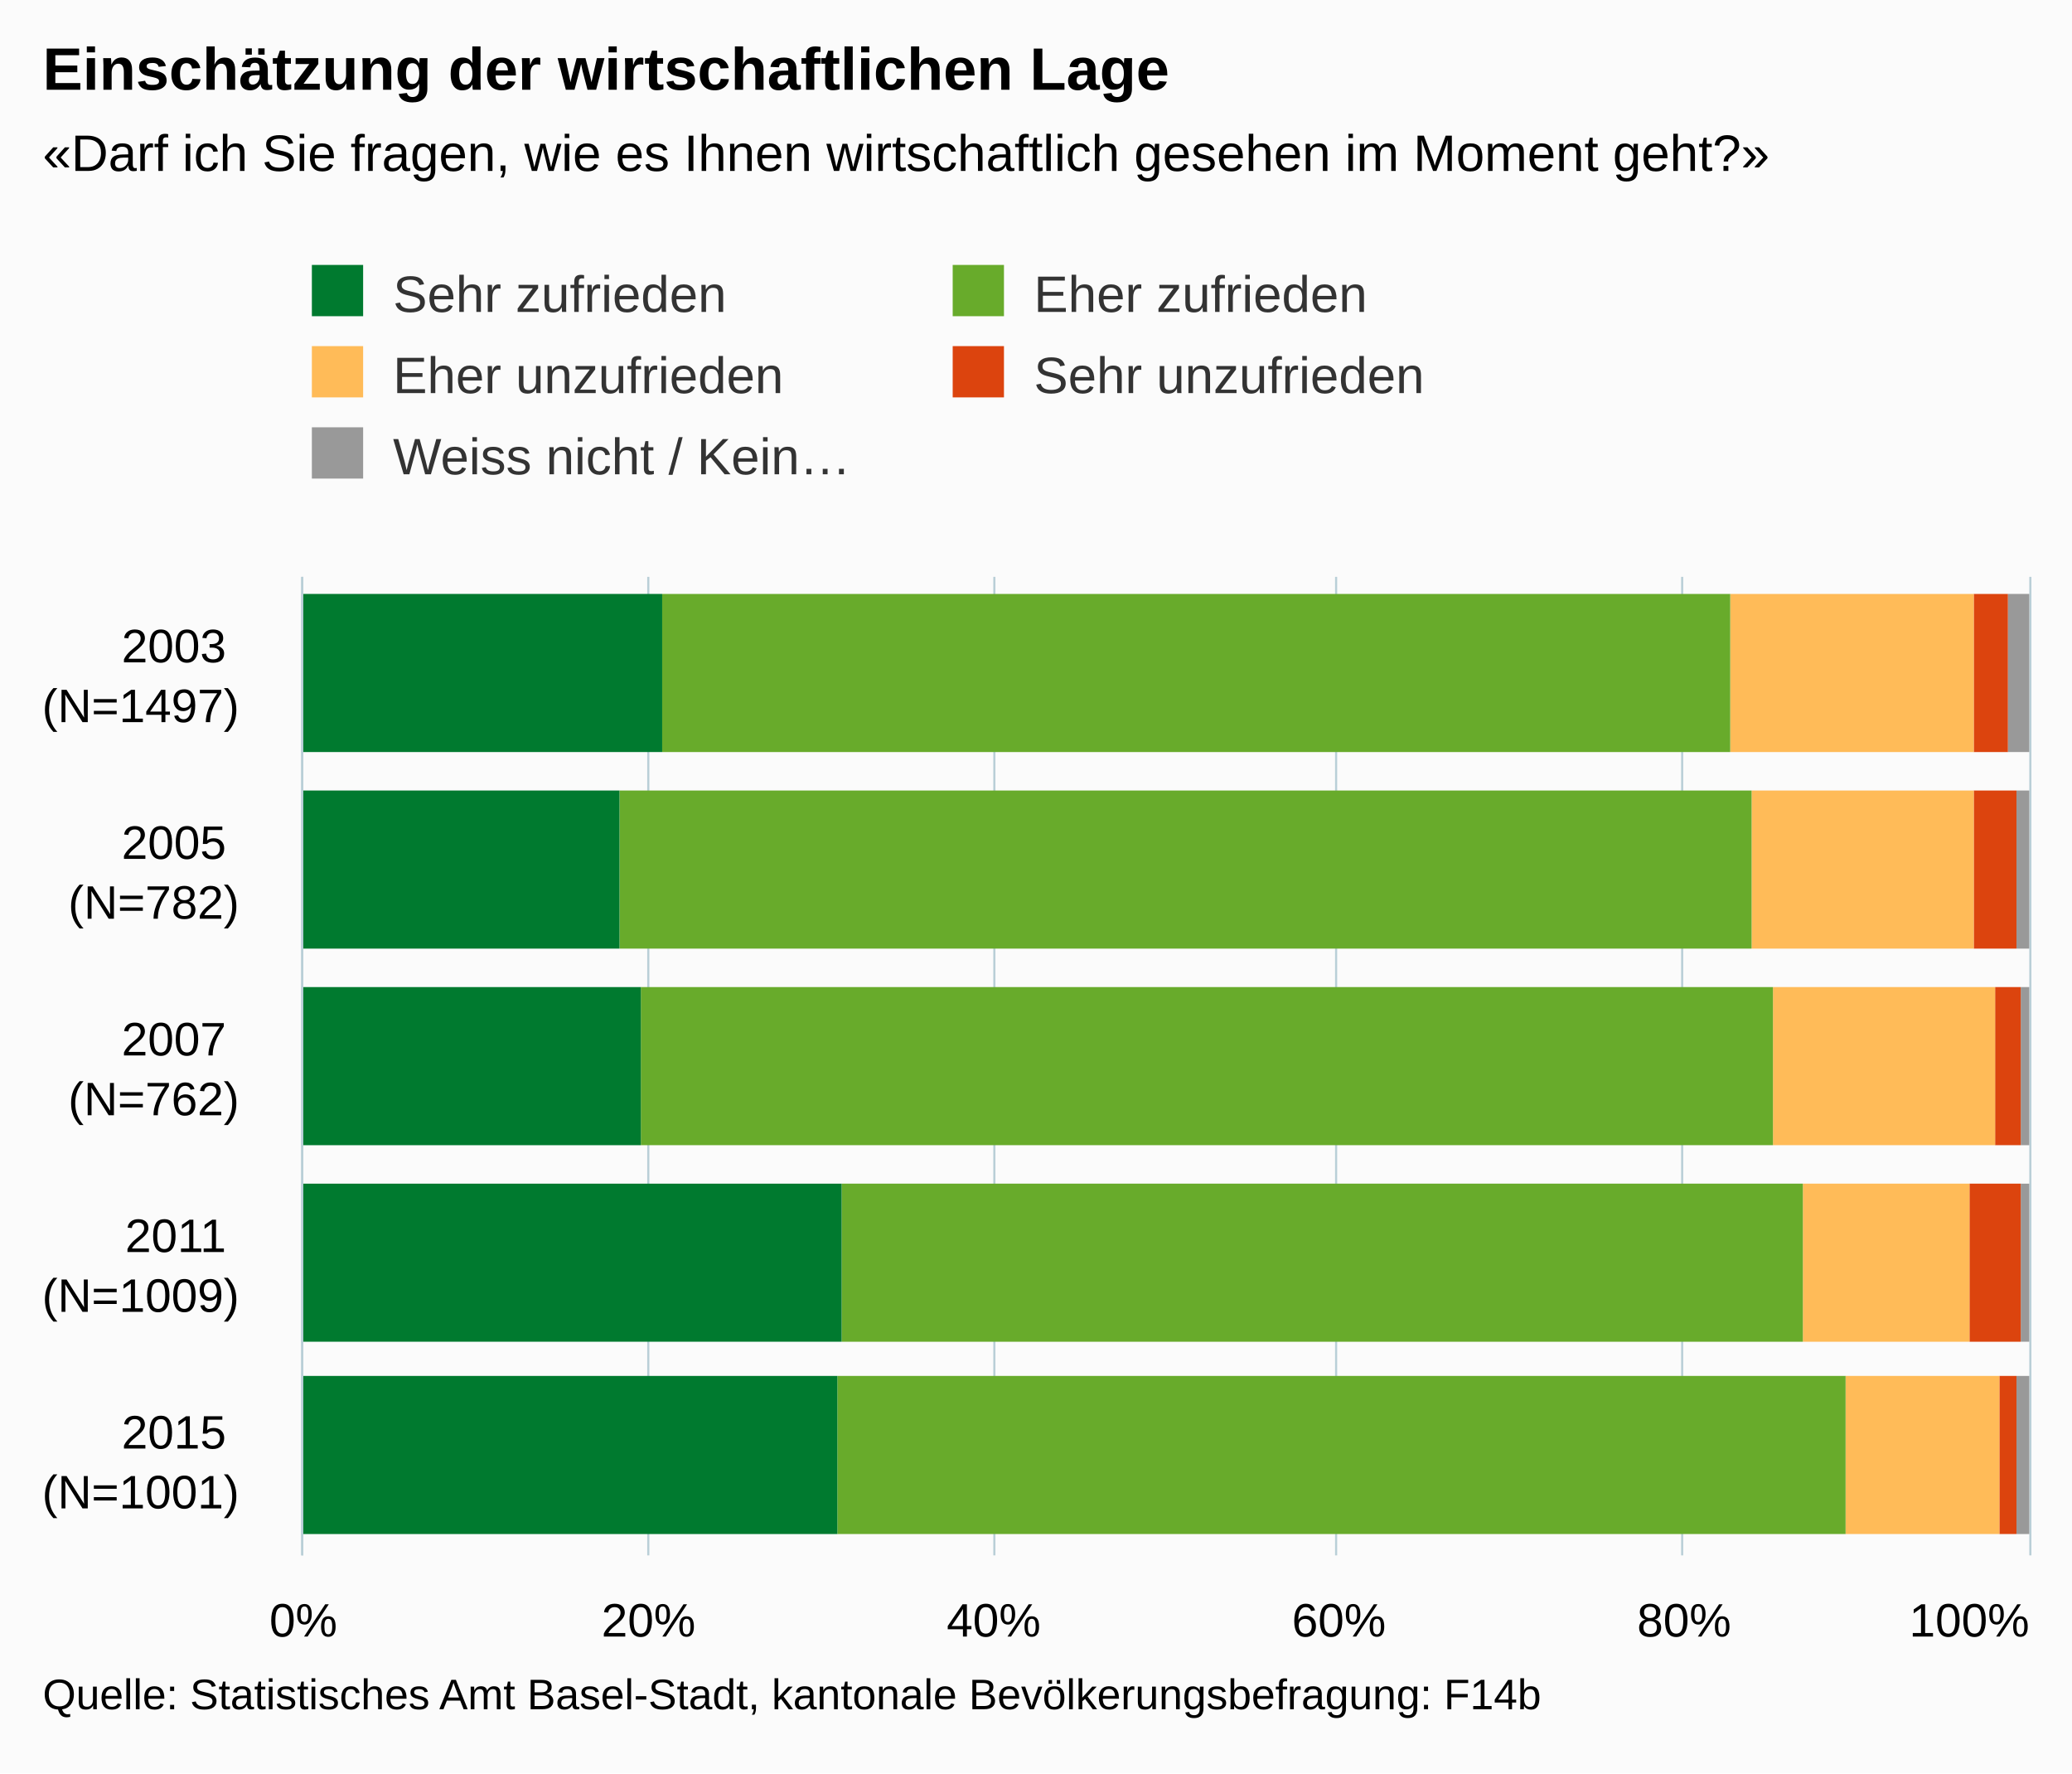
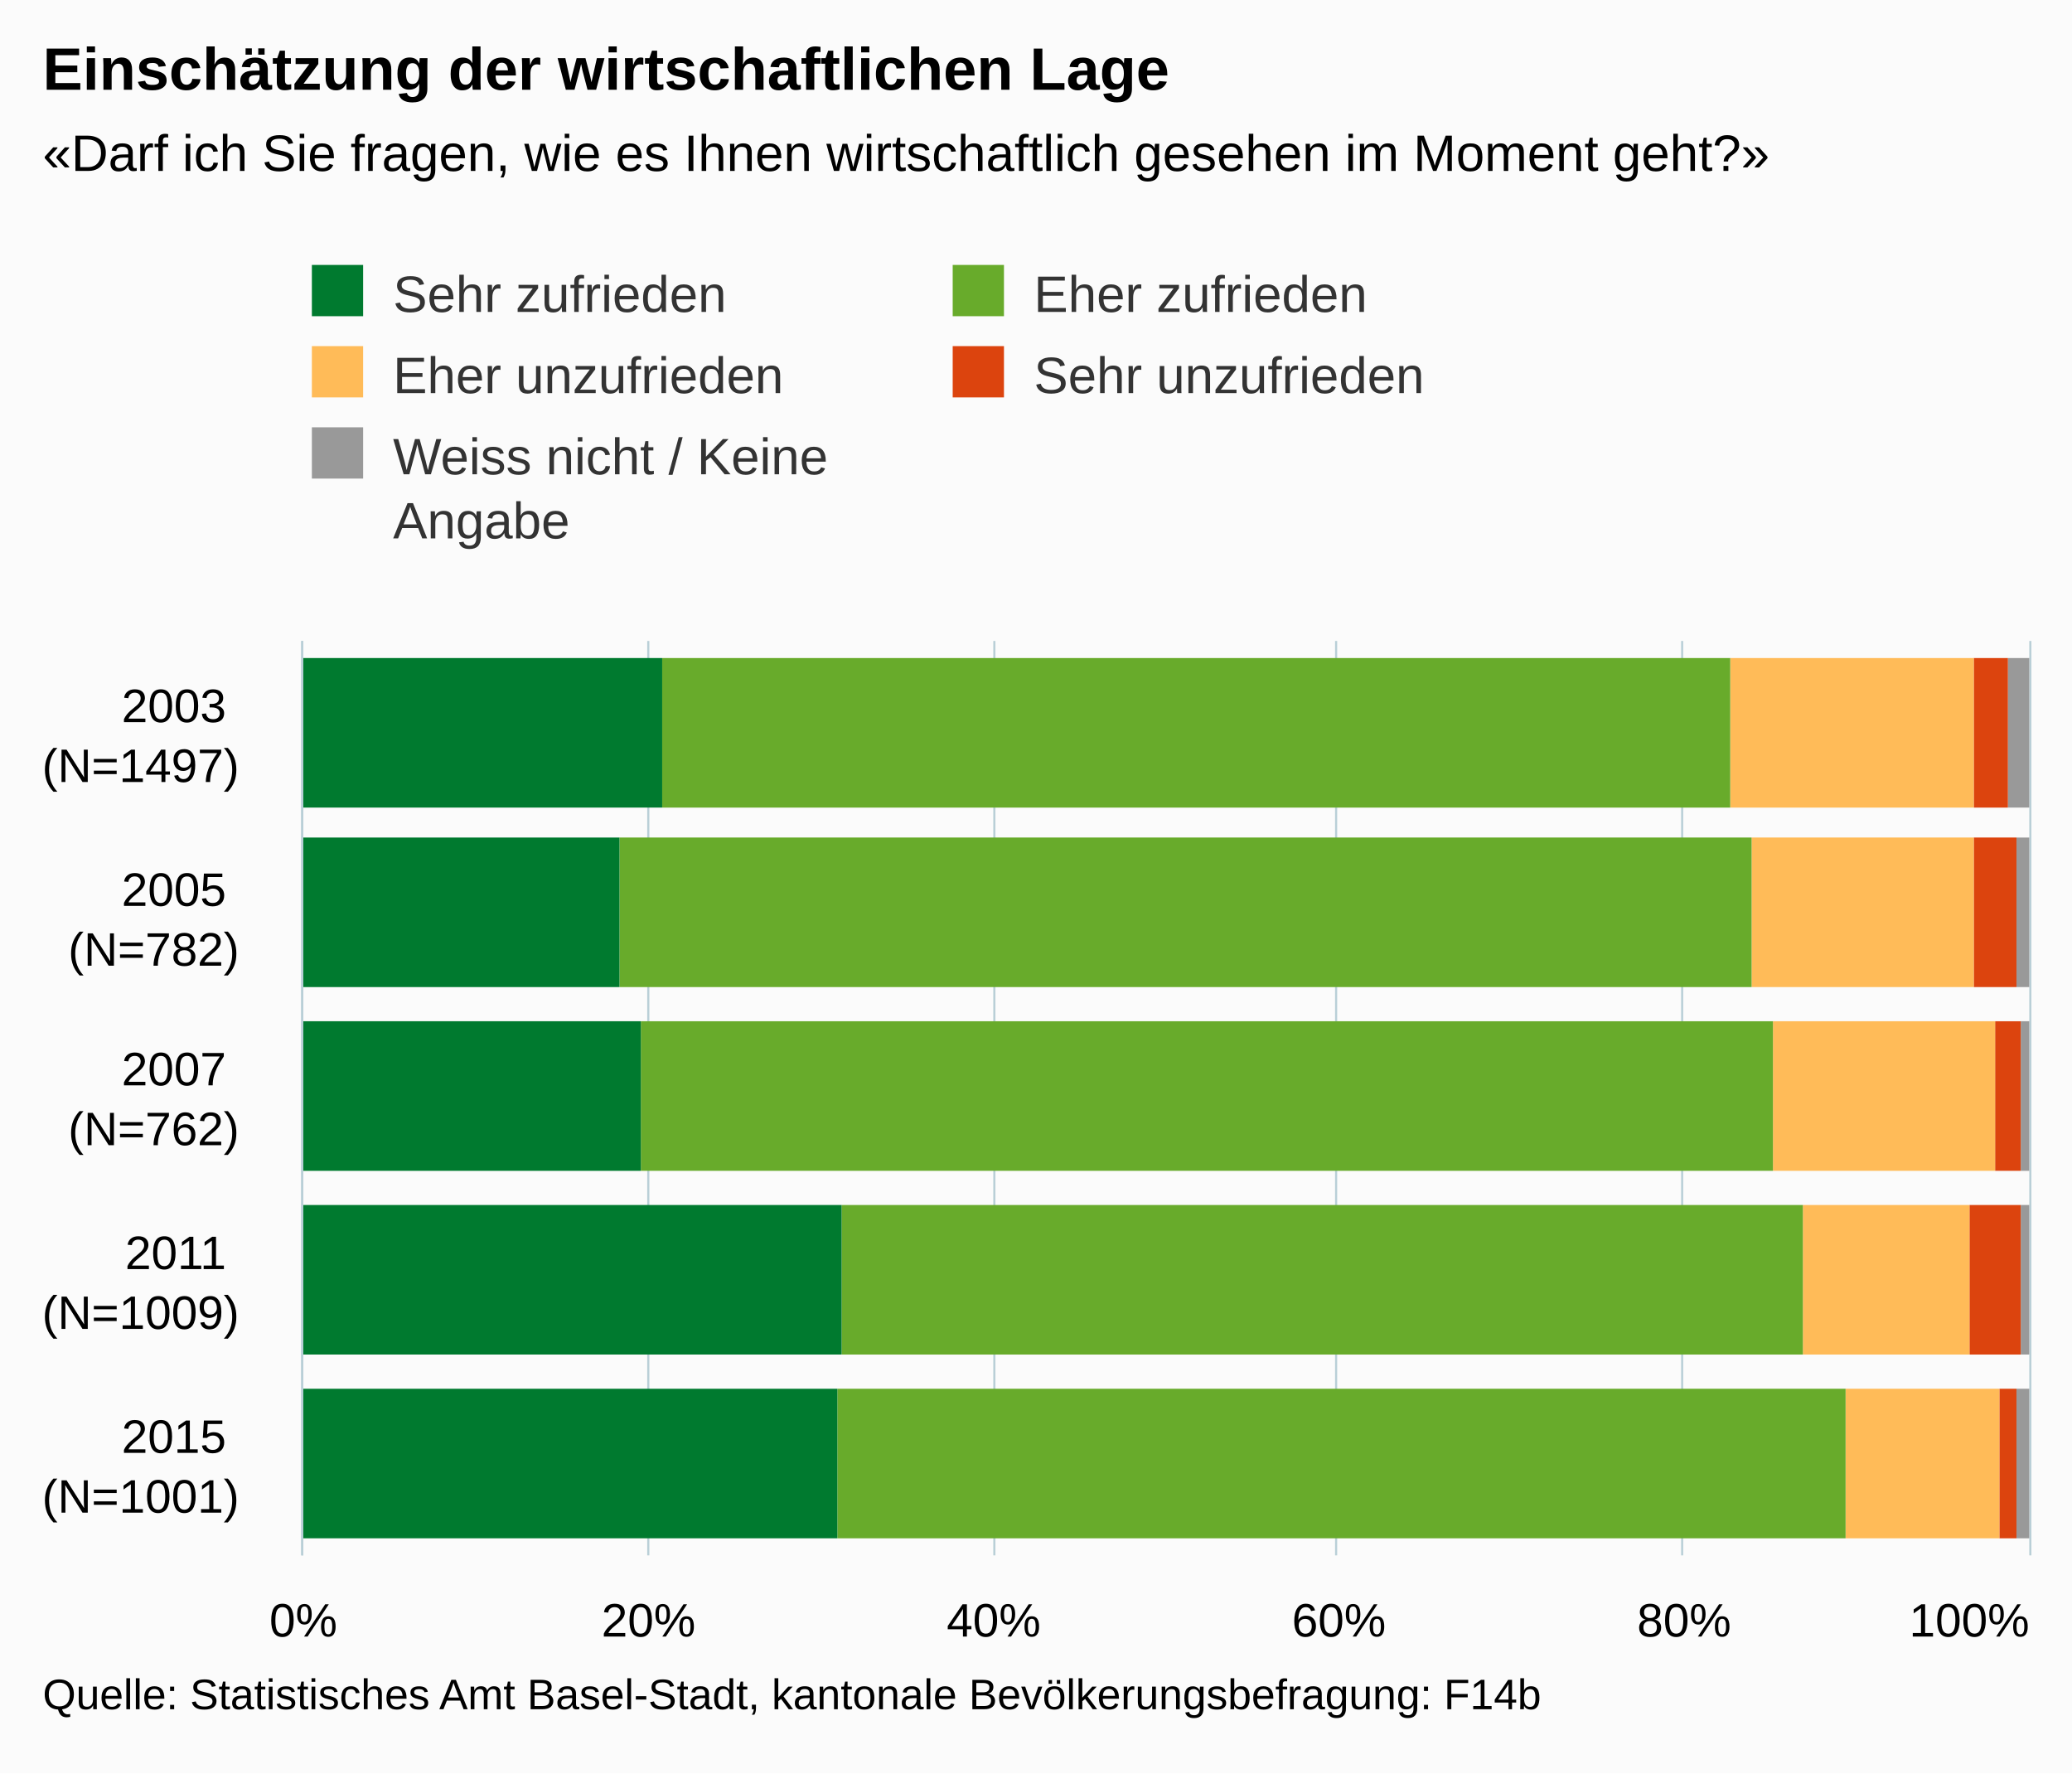
<svg xmlns="http://www.w3.org/2000/svg" version="1.1" class="highcharts-root" style="font-family:Arial;font-size:12px;" viewBox="0 0 485 415">
  <defs>
    <clipPath>
-       <rect x="0" y="0" width="229" height="404" fill="none" />
+       <rect x="0" y="0" width="214" height="404" fill="none" />
    </clipPath>
    <clipPath id="a">
-       <rect x="0" y="0" width="229" height="404" fill="none" />
+       <rect x="0" y="0" width="214" height="404" fill="none" />
    </clipPath>
  </defs>
  <rect fill="#fbfbfb" class="highcharts-background" x="0" y="0" width="485" height="415" rx="0" ry="0" />
-   <rect fill="none" class="highcharts-plot-background" x="71" y="135" width="404" height="229" />
+   <rect fill="none" class="highcharts-plot-background" x="71" y="150" width="404" height="214" />
  <g class="highcharts-pane-group" />
  <g class="highcharts-grid highcharts-xaxis-grid ">
-     <path fill="none" class="highcharts-grid-line" d="M 71 181.5 L 475 181.5" opacity="1" />
-     <path fill="none" class="highcharts-grid-line" d="M 71 227.5 L 475 227.5" opacity="1" />
-     <path fill="none" class="highcharts-grid-line" d="M 71 272.5 L 475 272.5" opacity="1" />
-     <path fill="none" class="highcharts-grid-line" d="M 71 318.5 L 475 318.5" opacity="1" />
+     <path fill="none" class="highcharts-grid-line" d="M 71 193.5 L 475 193.5" opacity="1" />
+     <path fill="none" class="highcharts-grid-line" d="M 71 236.5 L 475 236.5" opacity="1" />
+     <path fill="none" class="highcharts-grid-line" d="M 71 278.5 L 475 278.5" opacity="1" />
+     <path fill="none" class="highcharts-grid-line" d="M 71 321.5 L 475 321.5" opacity="1" />
    <path fill="none" class="highcharts-grid-line" d="M 71 364.5 L 475 364.5" opacity="1" />
-     <path fill="none" class="highcharts-grid-line" d="M 71 135.5 L 475 135.5" opacity="1" />
+     <path fill="none" class="highcharts-grid-line" d="M 71 150.5 L 475 150.5" opacity="1" />
  </g>
  <g class="highcharts-grid highcharts-yaxis-grid ">
-     <path fill="none" stroke="#B9CFD7" stroke-width="0.5" class="highcharts-grid-line" d="M 70.75 135 L 70.75 364" opacity="1" />
-     <path fill="none" stroke="#B9CFD7" stroke-width="0.5" class="highcharts-grid-line" d="M 151.75 135 L 151.75 364" opacity="1" />
-     <path fill="none" stroke="#B9CFD7" stroke-width="0.5" class="highcharts-grid-line" d="M 232.75 135 L 232.75 364" opacity="1" />
-     <path fill="none" stroke="#B9CFD7" stroke-width="0.5" class="highcharts-grid-line" d="M 312.75 135 L 312.75 364" opacity="1" />
-     <path fill="none" stroke="#B9CFD7" stroke-width="0.5" class="highcharts-grid-line" d="M 393.75 135 L 393.75 364" opacity="1" />
-     <path fill="none" stroke="#B9CFD7" stroke-width="0.5" class="highcharts-grid-line" d="M 475.25 135 L 475.25 364" opacity="1" />
+     <path fill="none" stroke="#B9CFD7" stroke-width="0.5" class="highcharts-grid-line" d="M 70.75 150 L 70.75 364" opacity="1" />
+     <path fill="none" stroke="#B9CFD7" stroke-width="0.5" class="highcharts-grid-line" d="M 151.75 150 L 151.75 364" opacity="1" />
+     <path fill="none" stroke="#B9CFD7" stroke-width="0.5" class="highcharts-grid-line" d="M 232.75 150 L 232.75 364" opacity="1" />
+     <path fill="none" stroke="#B9CFD7" stroke-width="0.5" class="highcharts-grid-line" d="M 312.75 150 L 312.75 364" opacity="1" />
+     <path fill="none" stroke="#B9CFD7" stroke-width="0.5" class="highcharts-grid-line" d="M 393.75 150 L 393.75 364" opacity="1" />
+     <path fill="none" stroke="#B9CFD7" stroke-width="0.5" class="highcharts-grid-line" d="M 475.25 150 L 475.25 364" opacity="1" />
  </g>
-   <rect fill="none" class="highcharts-plot-border" x="71" y="135" width="404" height="229" />
+   <rect fill="none" class="highcharts-plot-border" x="71" y="150" width="404" height="214" />
  <g class="highcharts-axis highcharts-xaxis ">
-     <path fill="none" class="highcharts-axis-line" stroke="#B9CFD7" stroke-width="0.5" d="M 70.75 135 L 70.75 364" />
+     <path fill="none" class="highcharts-axis-line" stroke="#B9CFD7" stroke-width="0.5" d="M 70.75 150 L 70.75 364" />
  </g>
  <g class="highcharts-axis highcharts-yaxis ">
    <path fill="none" class="highcharts-axis-line" d="M 71 364 L 475 364" />
  </g>
  <g class="highcharts-series-group">
    <g class="highcharts-series highcharts-series-0 highcharts-column-series " transform="translate(475,364) rotate(90) scale(-1,1) scale(1 1)" clip-path="url(#a)">
-       <rect x="188" y="0" width="37" height="5" fill="#999999" class="highcharts-point" />
-       <rect x="142" y="0" width="37" height="3" fill="#999999" class="highcharts-point" />
-       <rect x="96" y="0" width="37" height="2" fill="#999999" class="highcharts-point" />
-       <rect x="50" y="0" width="37" height="2" fill="#999999" class="highcharts-point" />
-       <rect x="5" y="0" width="37" height="3" fill="#999999" class="highcharts-point" />
+       <rect x="175" y="0" width="35" height="5" fill="#999999" class="highcharts-point" />
+       <rect x="133" y="0" width="35" height="3" fill="#999999" class="highcharts-point" />
+       <rect x="90" y="0" width="35" height="2" fill="#999999" class="highcharts-point" />
+       <rect x="47" y="0" width="35" height="2" fill="#999999" class="highcharts-point" />
+       <rect x="4" y="0" width="35" height="3" fill="#999999" class="highcharts-point" />
    </g>
    <g class="highcharts-markers highcharts-series-0 highcharts-column-series " transform="translate(475,364) rotate(90) scale(-1,1) scale(1 1)" clip-path="none" />
    <g class="highcharts-series highcharts-series-1 highcharts-column-series " transform="translate(475,364) rotate(90) scale(-1,1) scale(1 1)" clip-path="url(#a)">
-       <rect x="188" y="5" width="37" height="8" fill="#dc440e" class="highcharts-point" />
-       <rect x="142" y="3" width="37" height="10" fill="#dc440e" class="highcharts-point" />
-       <rect x="96" y="2" width="37" height="6" fill="#dc440e" class="highcharts-point" />
-       <rect x="50" y="2" width="37" height="12" fill="#dc440e" class="highcharts-point" />
-       <rect x="5" y="3" width="37" height="4" fill="#dc440e" class="highcharts-point" />
+       <rect x="175" y="5" width="35" height="8" fill="#dc440e" class="highcharts-point" />
+       <rect x="133" y="3" width="35" height="10" fill="#dc440e" class="highcharts-point" />
+       <rect x="90" y="2" width="35" height="6" fill="#dc440e" class="highcharts-point" />
+       <rect x="47" y="2" width="35" height="12" fill="#dc440e" class="highcharts-point" />
+       <rect x="4" y="3" width="35" height="4" fill="#dc440e" class="highcharts-point" />
    </g>
    <g class="highcharts-markers highcharts-series-1 highcharts-column-series " transform="translate(475,364) rotate(90) scale(-1,1) scale(1 1)" clip-path="none" />
    <g class="highcharts-series highcharts-series-2 highcharts-column-series " transform="translate(475,364) rotate(90) scale(-1,1) scale(1 1)" clip-path="url(#a)">
-       <rect x="188" y="13" width="37" height="57" fill="#ffbb58" class="highcharts-point" />
-       <rect x="142" y="13" width="37" height="52" fill="#ffbb58" class="highcharts-point" />
-       <rect x="96" y="8" width="37" height="52" fill="#ffbb58" class="highcharts-point" />
-       <rect x="50" y="14" width="37" height="39" fill="#ffbb58" class="highcharts-point" />
-       <rect x="5" y="7" width="37" height="36" fill="#ffbb58" class="highcharts-point" />
+       <rect x="175" y="13" width="35" height="57" fill="#ffbb58" class="highcharts-point" />
+       <rect x="133" y="13" width="35" height="52" fill="#ffbb58" class="highcharts-point" />
+       <rect x="90" y="8" width="35" height="52" fill="#ffbb58" class="highcharts-point" />
+       <rect x="47" y="14" width="35" height="39" fill="#ffbb58" class="highcharts-point" />
+       <rect x="4" y="7" width="35" height="36" fill="#ffbb58" class="highcharts-point" />
    </g>
    <g class="highcharts-markers highcharts-series-2 highcharts-column-series " transform="translate(475,364) rotate(90) scale(-1,1) scale(1 1)" clip-path="none" />
    <g class="highcharts-series highcharts-series-3 highcharts-column-series " transform="translate(475,364) rotate(90) scale(-1,1) scale(1 1)" clip-path="url(#a)">
-       <rect x="188" y="70" width="37" height="250" fill="#68ab2b" class="highcharts-point" />
-       <rect x="142" y="65" width="37" height="265" fill="#68ab2b" class="highcharts-point" />
-       <rect x="96" y="60" width="37" height="265" fill="#68ab2b" class="highcharts-point" />
-       <rect x="50" y="53" width="37" height="225" fill="#68ab2b" class="highcharts-point" />
-       <rect x="5" y="43" width="37" height="236" fill="#68ab2b" class="highcharts-point" />
+       <rect x="175" y="70" width="35" height="250" fill="#68ab2b" class="highcharts-point" />
+       <rect x="133" y="65" width="35" height="265" fill="#68ab2b" class="highcharts-point" />
+       <rect x="90" y="60" width="35" height="265" fill="#68ab2b" class="highcharts-point" />
+       <rect x="47" y="53" width="35" height="225" fill="#68ab2b" class="highcharts-point" />
+       <rect x="4" y="43" width="35" height="236" fill="#68ab2b" class="highcharts-point" />
    </g>
    <g class="highcharts-markers highcharts-series-3 highcharts-column-series " transform="translate(475,364) rotate(90) scale(-1,1) scale(1 1)" clip-path="none" />
    <g class="highcharts-series highcharts-series-4 highcharts-column-series " transform="translate(475,364) rotate(90) scale(-1,1) scale(1 1)" clip-path="url(#a)">
-       <rect x="188" y="320" width="37" height="85" fill="#007a2f" class="highcharts-point" />
-       <rect x="142" y="330" width="37" height="75" fill="#007a2f" class="highcharts-point" />
-       <rect x="96" y="325" width="37" height="80" fill="#007a2f" class="highcharts-point" />
-       <rect x="50" y="278" width="37" height="127" fill="#007a2f" class="highcharts-point" />
-       <rect x="5" y="279" width="37" height="126" fill="#007a2f" class="highcharts-point" />
+       <rect x="175" y="320" width="35" height="85" fill="#007a2f" class="highcharts-point" />
+       <rect x="133" y="330" width="35" height="75" fill="#007a2f" class="highcharts-point" />
+       <rect x="90" y="325" width="35" height="80" fill="#007a2f" class="highcharts-point" />
+       <rect x="47" y="278" width="35" height="127" fill="#007a2f" class="highcharts-point" />
+       <rect x="4" y="279" width="35" height="126" fill="#007a2f" class="highcharts-point" />
    </g>
    <g class="highcharts-markers highcharts-series-4 highcharts-column-series " transform="translate(475,364) rotate(90) scale(-1,1) scale(1 1)" clip-path="none" />
  </g>
  <text x="10" text-anchor="start" class="highcharts-title" style="color:#000000;font-size:14px;font-weight:bold;fill:#000000;" y="21">
    <tspan>Einschätzung der wirtschaftlichen Lage</tspan>
  </text>
  <text x="10" text-anchor="start" class="highcharts-subtitle" style="color:#000000;font-size:12px;fill:#000000;" y="40">
    <tspan>«Darf ich Sie fragen, wie es Ihnen wirtschaftlich gesehen im Moment geht?»</tspan>
  </text>
  <g class="highcharts-legend" transform="translate(63,55)">
-     <rect fill="none" class="highcharts-legend-box" rx="0" ry="0" x="0" y="0" width="296" height="68" visibility="visible" />
+     <rect fill="none" class="highcharts-legend-box" rx="0" ry="0" x="0" y="0" width="296" height="83" visibility="visible" />
    <g>
      <g>
        <g class="highcharts-legend-item highcharts-column-series highcharts-color-undefined highcharts-series-4" transform="translate(8,3)">
          <text x="21" style="color:#333333;font-size:12px;font-weight:normal;cursor:pointer;fill:#333333;" text-anchor="start" y="15">
            <tspan>Sehr zufrieden</tspan>
          </text>
          <rect x="2" y="4" width="12" height="12" fill="#007a2f" class="highcharts-point" />
        </g>
        <g class="highcharts-legend-item highcharts-column-series highcharts-color-undefined highcharts-series-3" transform="translate(158,3)">
          <text x="21" y="15" style="color:#333333;font-size:12px;font-weight:normal;cursor:pointer;fill:#333333;" text-anchor="start">
            <tspan>Eher zufrieden</tspan>
          </text>
          <rect x="2" y="4" width="12" height="12" fill="#68ab2b" class="highcharts-point" />
        </g>
        <g class="highcharts-legend-item highcharts-column-series highcharts-color-undefined highcharts-series-2" transform="translate(8,22)">
          <text x="21" y="15" style="color:#333333;font-size:12px;font-weight:normal;cursor:pointer;fill:#333333;" text-anchor="start">
            <tspan>Eher unzufrieden</tspan>
          </text>
          <rect x="2" y="4" width="12" height="12" fill="#ffbb58" class="highcharts-point" />
        </g>
        <g class="highcharts-legend-item highcharts-column-series highcharts-color-undefined highcharts-series-1" transform="translate(158,22)">
          <text x="21" y="15" style="color:#333333;font-size:12px;font-weight:normal;cursor:pointer;fill:#333333;" text-anchor="start">
            <tspan>Sehr unzufrieden</tspan>
          </text>
          <rect x="2" y="4" width="12" height="12" fill="#dc440e" class="highcharts-point" />
        </g>
        <g class="highcharts-legend-item highcharts-column-series highcharts-color-undefined highcharts-series-0" transform="translate(8,41)">
          <text x="21" y="15" style="color:#333333;font-size:12px;font-weight:normal;cursor:pointer;fill:#333333;" text-anchor="start">
-             <tspan>Weiss nicht / Kein…</tspan>
+             <tspan>Weiss nicht / Keine</tspan>
+             <tspan dy="15" x="21">Angabe</tspan>
          </text>
          <rect x="2" y="4" width="12" height="12" fill="#999999" class="highcharts-point" />
        </g>
      </g>
    </g>
  </g>
  <g class="highcharts-axis-labels highcharts-xaxis-labels ">
-     <text x="56" style="color:#000000;cursor:default;font-size:11px;white-space:nowrap;fill:#000000;" text-anchor="end" transform="translate(0,0)" y="155" opacity="1">
+     <text x="56" style="color:#000000;cursor:default;font-size:11px;white-space:nowrap;fill:#000000;" text-anchor="end" transform="translate(0,0)" y="169" opacity="1">
      <tspan>2003</tspan>
      <tspan x="56" dy="14">(N=1497)</tspan>
    </text>
-     <text x="56" style="color:#000000;cursor:default;font-size:11px;white-space:nowrap;fill:#000000;" text-anchor="end" transform="translate(0,0)" y="201" opacity="1">
+     <text x="56" style="color:#000000;cursor:default;font-size:11px;white-space:nowrap;fill:#000000;" text-anchor="end" transform="translate(0,0)" y="212" opacity="1">
      <tspan>2005</tspan>
      <tspan x="56" dy="14">(N=782)</tspan>
    </text>
-     <text x="56" style="color:#000000;cursor:default;font-size:11px;white-space:nowrap;fill:#000000;" text-anchor="end" transform="translate(0,0)" y="247" opacity="1">
+     <text x="56" style="color:#000000;cursor:default;font-size:11px;white-space:nowrap;fill:#000000;" text-anchor="end" transform="translate(0,0)" y="254" opacity="1">
      <tspan>2007</tspan>
      <tspan x="56" dy="14">(N=762)</tspan>
    </text>
-     <text x="56" style="color:#000000;cursor:default;font-size:11px;white-space:nowrap;fill:#000000;" text-anchor="end" transform="translate(0,0)" y="293" opacity="1">
+     <text x="56" style="color:#000000;cursor:default;font-size:11px;white-space:nowrap;fill:#000000;" text-anchor="end" transform="translate(0,0)" y="297" opacity="1">
      <tspan>2011</tspan>
      <tspan x="56" dy="14">(N=1009)</tspan>
    </text>
-     <text x="56" style="color:#000000;cursor:default;font-size:11px;white-space:nowrap;fill:#000000;" text-anchor="end" transform="translate(0,0)" y="339" opacity="1">
+     <text x="56" style="color:#000000;cursor:default;font-size:11px;white-space:nowrap;fill:#000000;" text-anchor="end" transform="translate(0,0)" y="340" opacity="1">
      <tspan>2015</tspan>
      <tspan x="56" dy="14">(N=1001)</tspan>
    </text>
  </g>
  <g class="highcharts-axis-labels highcharts-yaxis-labels ">
    <text x="71" style="color:#000000;cursor:default;font-size:11px;fill:#000000;" text-anchor="middle" transform="translate(0,0)" y="383" opacity="1">
      0%
    </text>
    <text x="151.8" style="color:#000000;cursor:default;font-size:11px;fill:#000000;" text-anchor="middle" transform="translate(0,0)" y="383" opacity="1">
      20%
    </text>
    <text x="232.6" style="color:#000000;cursor:default;font-size:11px;fill:#000000;" text-anchor="middle" transform="translate(0,0)" y="383" opacity="1">
      40%
    </text>
    <text x="313.4" style="color:#000000;cursor:default;font-size:11px;fill:#000000;" text-anchor="middle" transform="translate(0,0)" y="383" opacity="1">
      60%
    </text>
    <text x="394.2" style="color:#000000;cursor:default;font-size:11px;fill:#000000;" text-anchor="middle" transform="translate(0,0)" y="383" opacity="1">
      80%
    </text>
    <text x="460.953" style="color:#000000;cursor:default;font-size:11px;fill:#000000;" text-anchor="middle" transform="translate(0,0)" y="383" opacity="1">
      100%
    </text>
  </g>
  <text x="10" class="highcharts-credits" text-anchor="start" style="cursor:default;color:#000000;font-size:10px;fill:#000000;" y="400">
    <tspan>Quelle: Statistisches Amt Basel-Stadt, kantonale Bevölkerungsbefragung: F14b</tspan>
  </text>
</svg>
